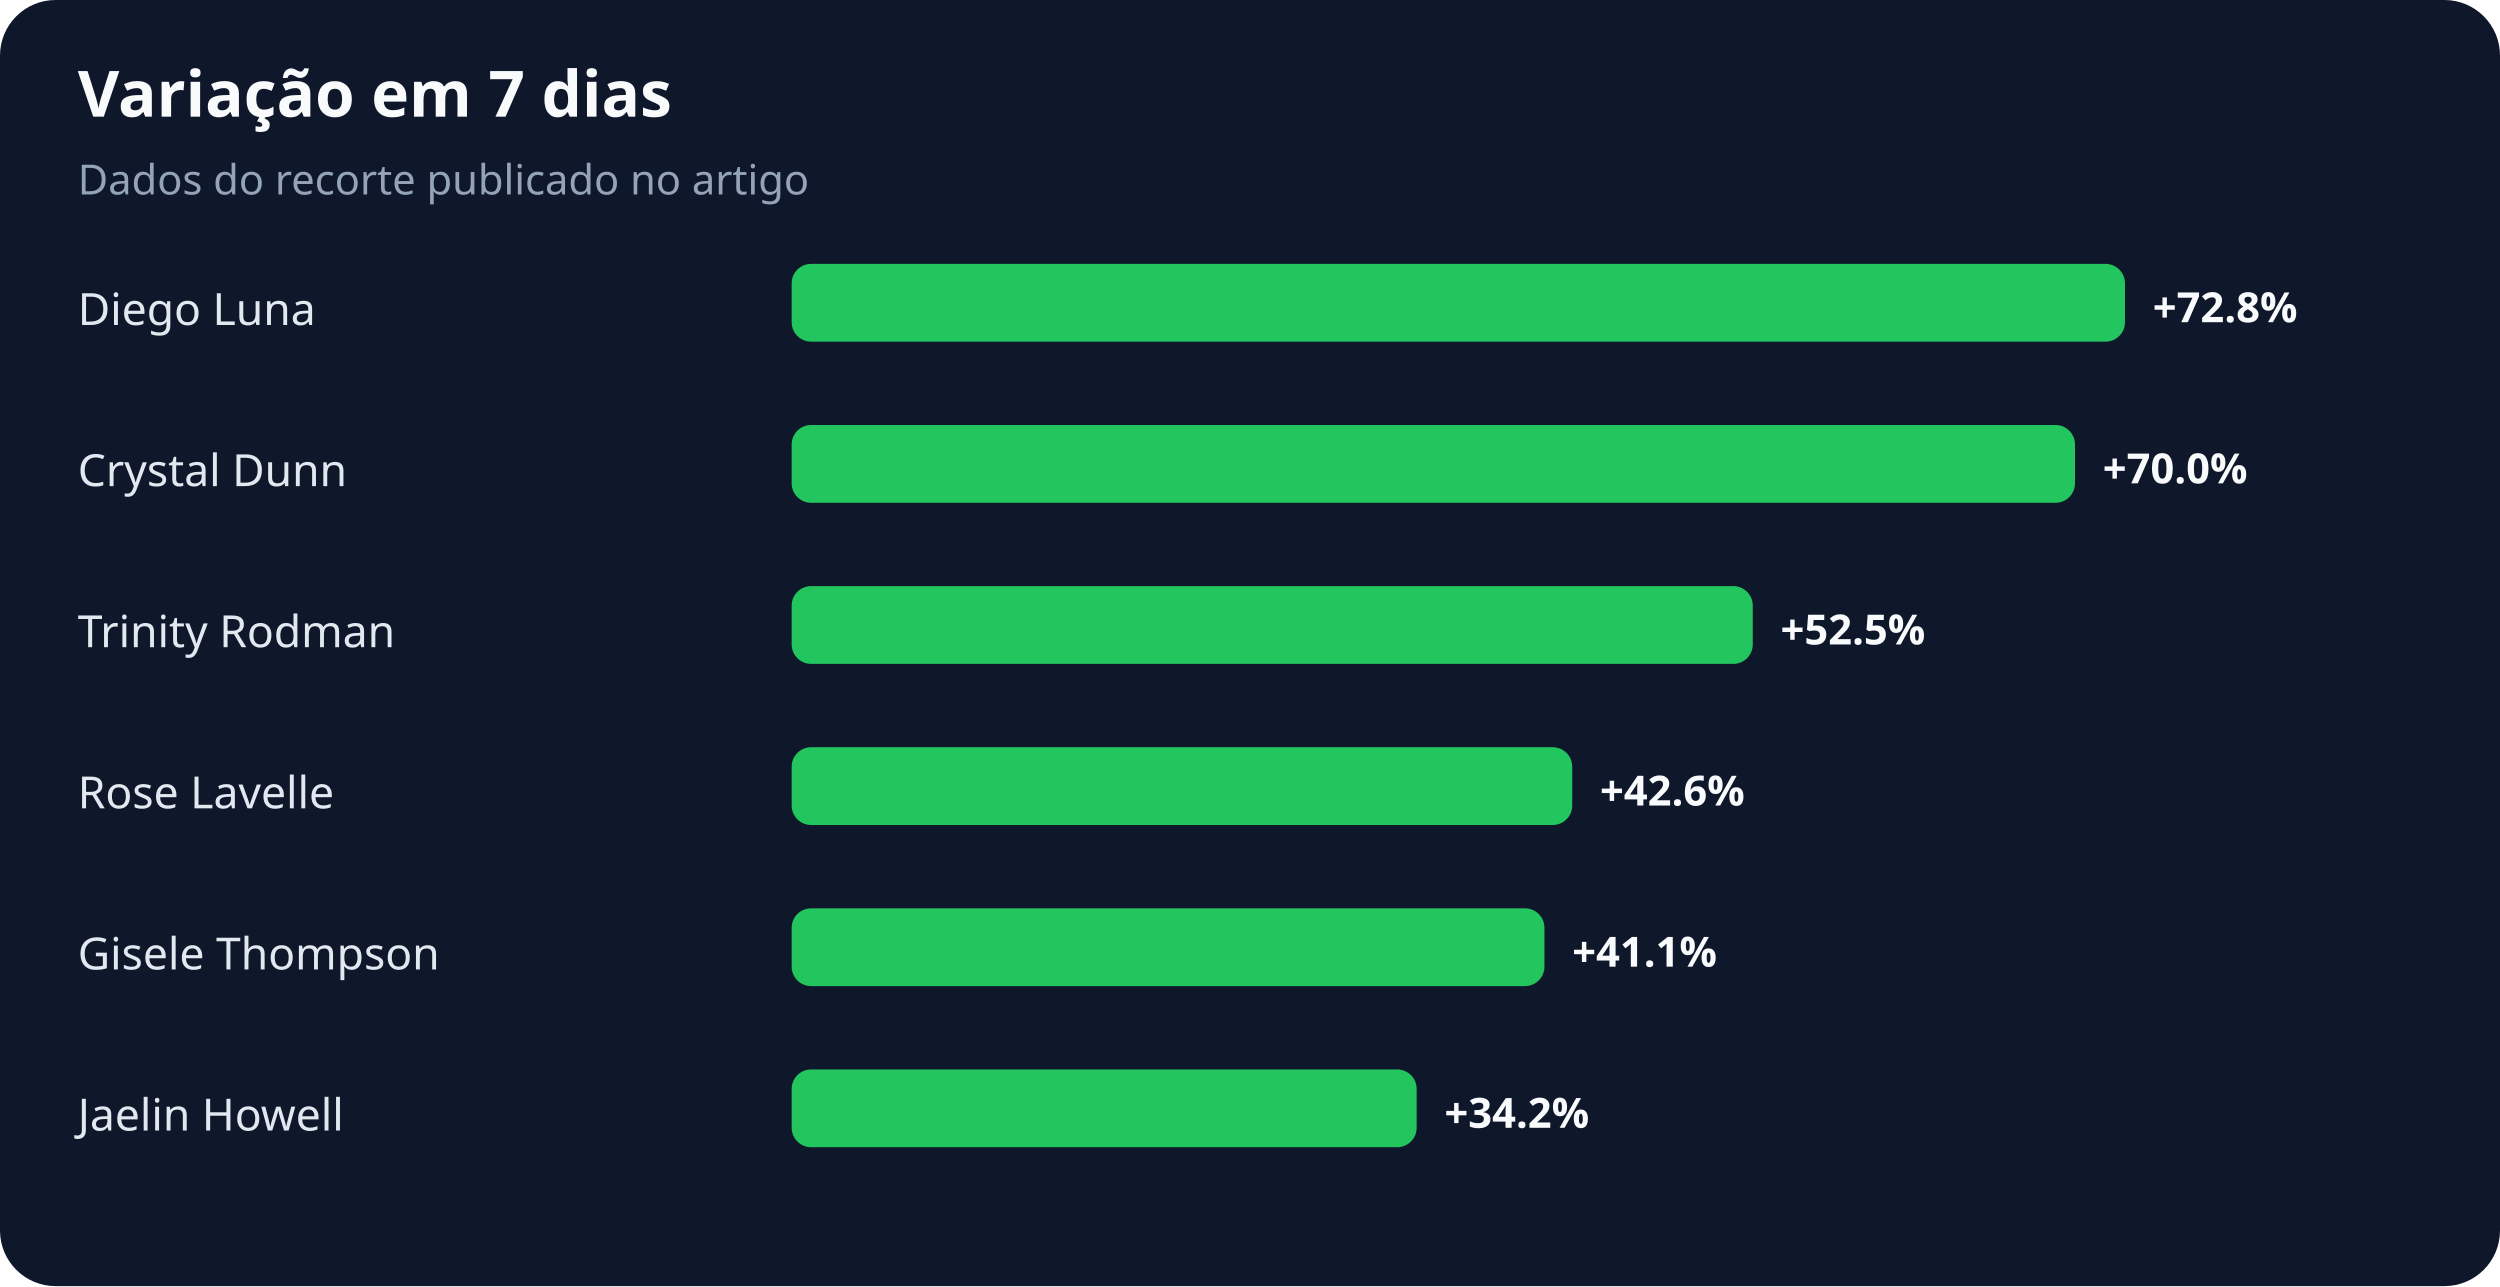
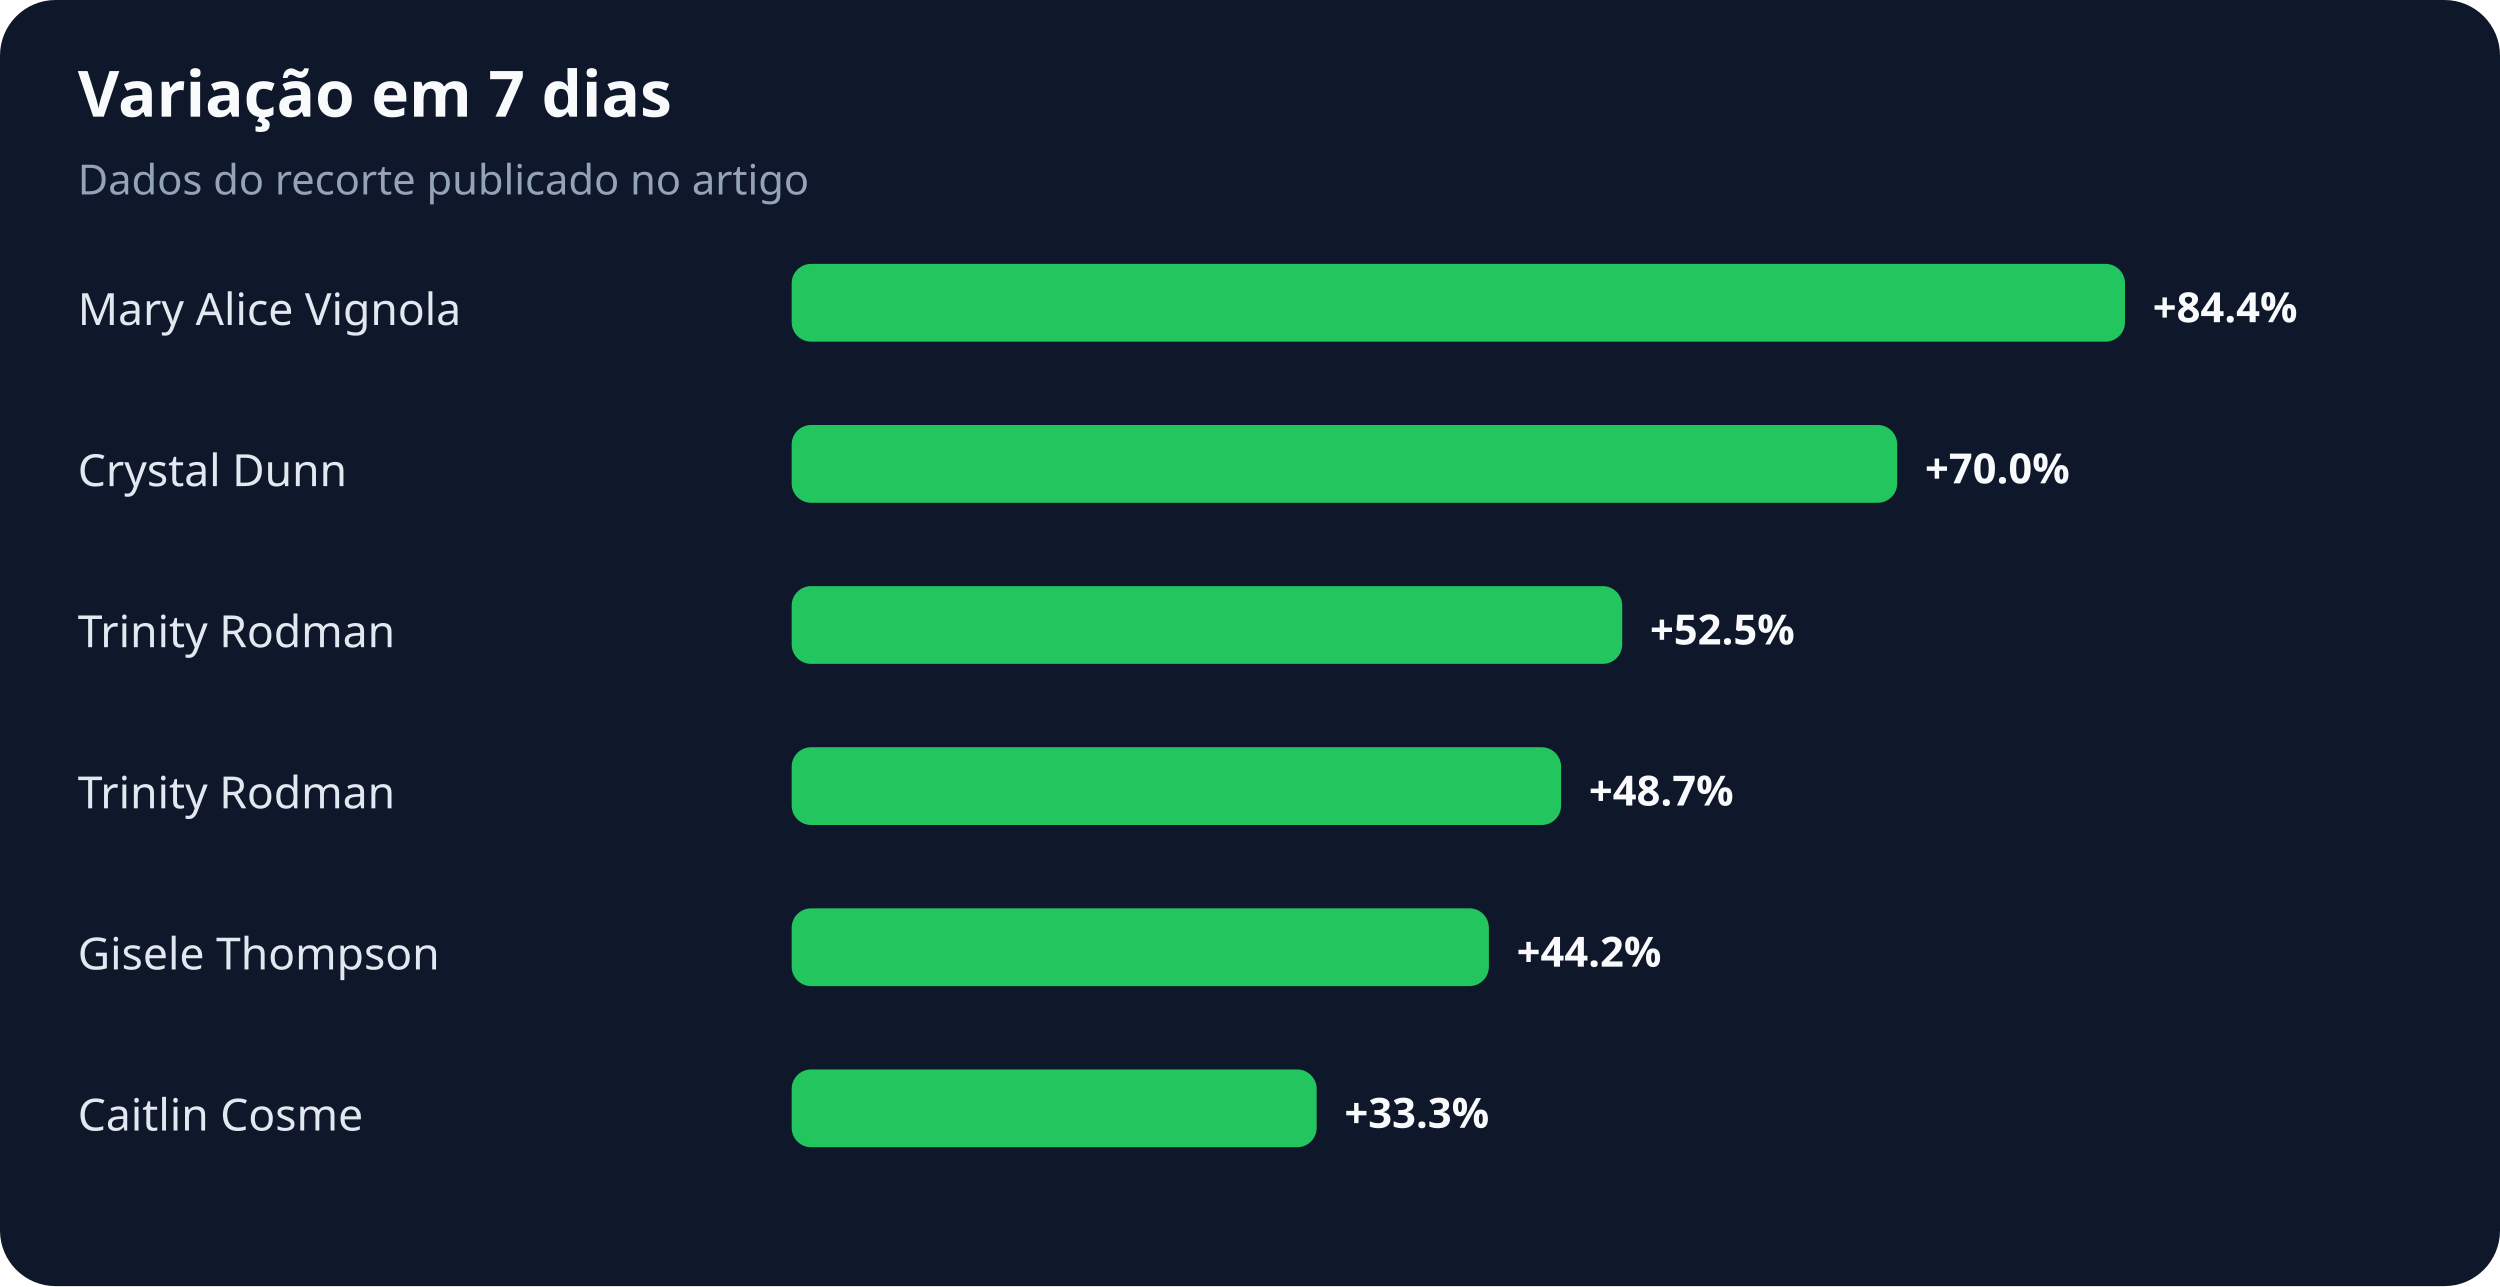
<svg xmlns="http://www.w3.org/2000/svg" width="900" height="463" viewBox="0 0 900 463" role="img" aria-labelledby="title desc">
  <rect width="100%" height="100%" rx="20" fill="#0f172a" />
  <text x="28" y="42" fill="#f8fafc" font-family="system-ui,sans-serif" font-size="23" font-weight="700">Variação em 7 dias</text>
  <text x="28" y="70" fill="#94a3b8" font-family="system-ui,sans-serif" font-size="15">Dados do recorte publicado no artigo</text>
-   <text x="28" y="117" fill="#e2e8f0" font-family="system-ui,sans-serif" font-size="16">Diego Luna</text>
+   <text x="28" y="117" fill="#e2e8f0" font-family="system-ui,sans-serif" font-size="16">Mary Alice Vignola</text>
  <rect x="285" y="95" width="480" height="28" rx="7" fill="#22c55e" />
-   <text x="775" y="116" fill="#f8fafc" font-family="system-ui,sans-serif" font-size="15" font-weight="700">+72.8%</text>
+   <text x="775" y="116" fill="#f8fafc" font-family="system-ui,sans-serif" font-size="15" font-weight="700">+84.4%</text>
  <text x="28" y="175" fill="#e2e8f0" font-family="system-ui,sans-serif" font-size="16">Crystal Dunn</text>
-   <rect x="285" y="153" width="462" height="28" rx="7" fill="#22c55e" />
-   <text x="757" y="174" fill="#f8fafc" font-family="system-ui,sans-serif" font-size="15" font-weight="700">+70.0%</text>
+   <rect x="285" y="153" width="398" height="28" rx="7" fill="#22c55e" />
+   <text x="693" y="174" fill="#f8fafc" font-family="system-ui,sans-serif" font-size="15" font-weight="700">+70.0%</text>
  <text x="28" y="233" fill="#e2e8f0" font-family="system-ui,sans-serif" font-size="16">Trinity Rodman</text>
-   <rect x="285" y="211" width="346" height="28" rx="7" fill="#22c55e" />
-   <text x="641" y="232" fill="#f8fafc" font-family="system-ui,sans-serif" font-size="15" font-weight="700">+52.5%</text>
-   <text x="28" y="291" fill="#e2e8f0" font-family="system-ui,sans-serif" font-size="16">Rose Lavelle</text>
-   <rect x="285" y="269" width="281" height="28" rx="7" fill="#22c55e" />
-   <text x="576" y="290" fill="#f8fafc" font-family="system-ui,sans-serif" font-size="15" font-weight="700">+42.6%</text>
+   <rect x="285" y="211" width="299" height="28" rx="7" fill="#22c55e" />
+   <text x="594" y="232" fill="#f8fafc" font-family="system-ui,sans-serif" font-size="15" font-weight="700">+52.5%</text>
+   <text x="28" y="291" fill="#e2e8f0" font-family="system-ui,sans-serif" font-size="16">Trinity Rodman</text>
+   <rect x="285" y="269" width="277" height="28" rx="7" fill="#22c55e" />
+   <text x="572" y="290" fill="#f8fafc" font-family="system-ui,sans-serif" font-size="15" font-weight="700">+48.7%</text>
  <text x="28" y="349" fill="#e2e8f0" font-family="system-ui,sans-serif" font-size="16">Gisele Thompson</text>
-   <rect x="285" y="327" width="271" height="28" rx="7" fill="#22c55e" />
-   <text x="566" y="348" fill="#f8fafc" font-family="system-ui,sans-serif" font-size="15" font-weight="700">+41.1%</text>
-   <text x="28" y="407" fill="#e2e8f0" font-family="system-ui,sans-serif" font-size="16">Jaelin Howell</text>
-   <rect x="285" y="385" width="225" height="28" rx="7" fill="#22c55e" />
-   <text x="520" y="406" fill="#f8fafc" font-family="system-ui,sans-serif" font-size="15" font-weight="700">+34.2%</text>
+   <rect x="285" y="327" width="251" height="28" rx="7" fill="#22c55e" />
+   <text x="546" y="348" fill="#f8fafc" font-family="system-ui,sans-serif" font-size="15" font-weight="700">+44.2%</text>
+   <text x="28" y="407" fill="#e2e8f0" font-family="system-ui,sans-serif" font-size="16">Caitlin Cosme</text>
+   <rect x="285" y="385" width="189" height="28" rx="7" fill="#22c55e" />
+   <text x="484" y="406" fill="#f8fafc" font-family="system-ui,sans-serif" font-size="15" font-weight="700">+33.3%</text>
</svg>
